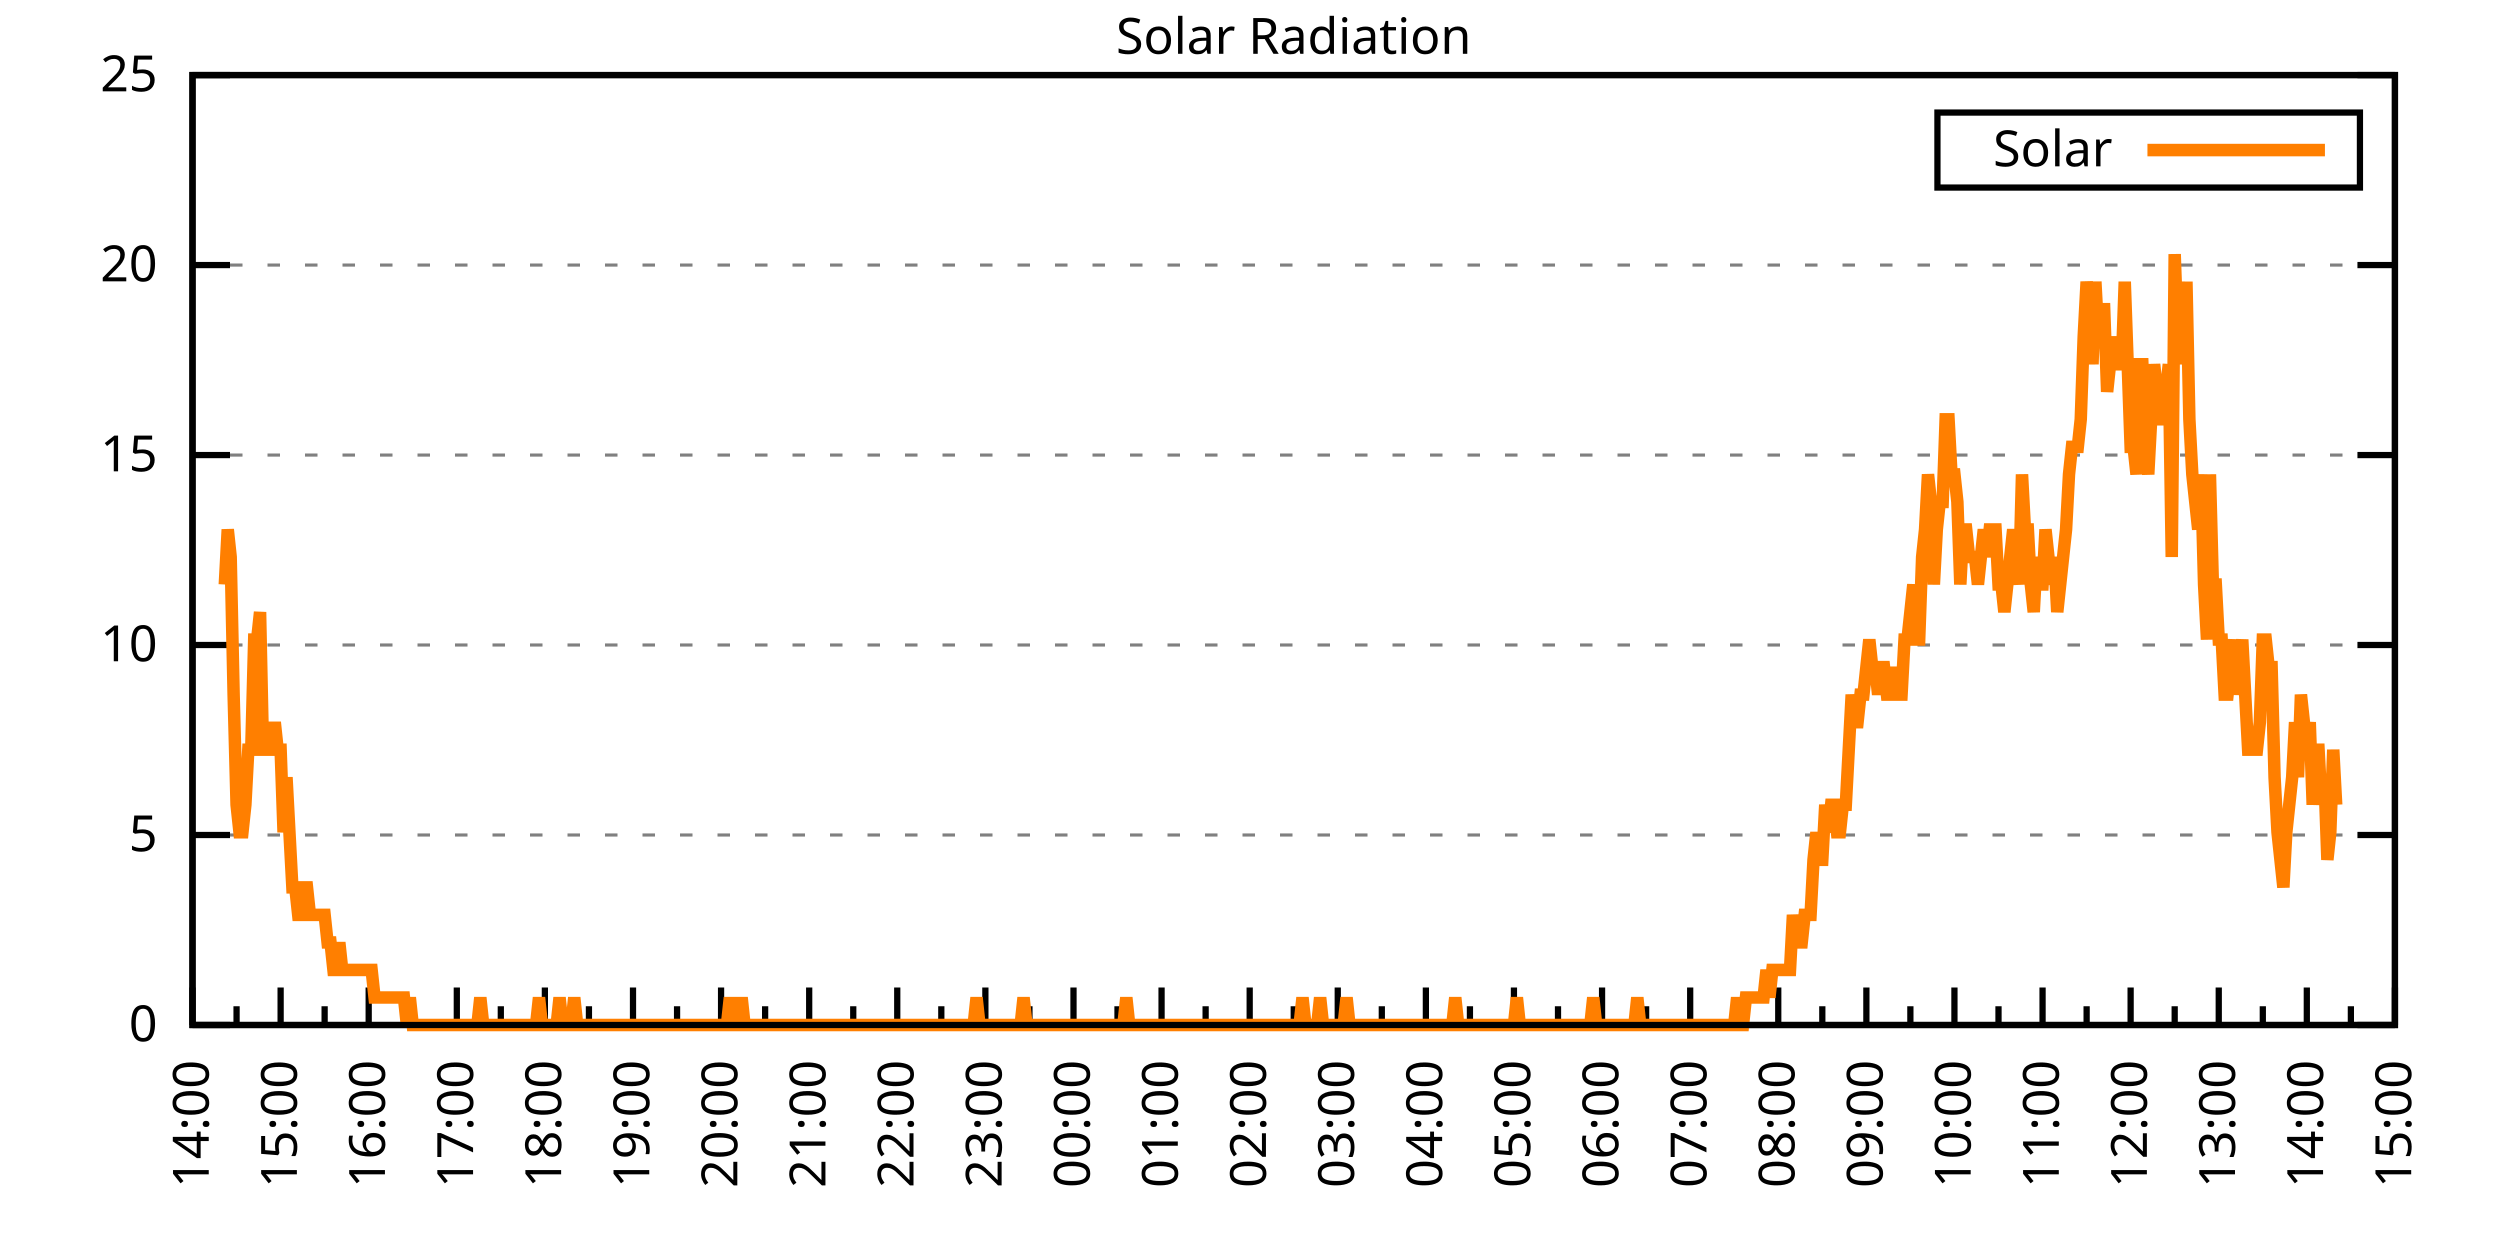
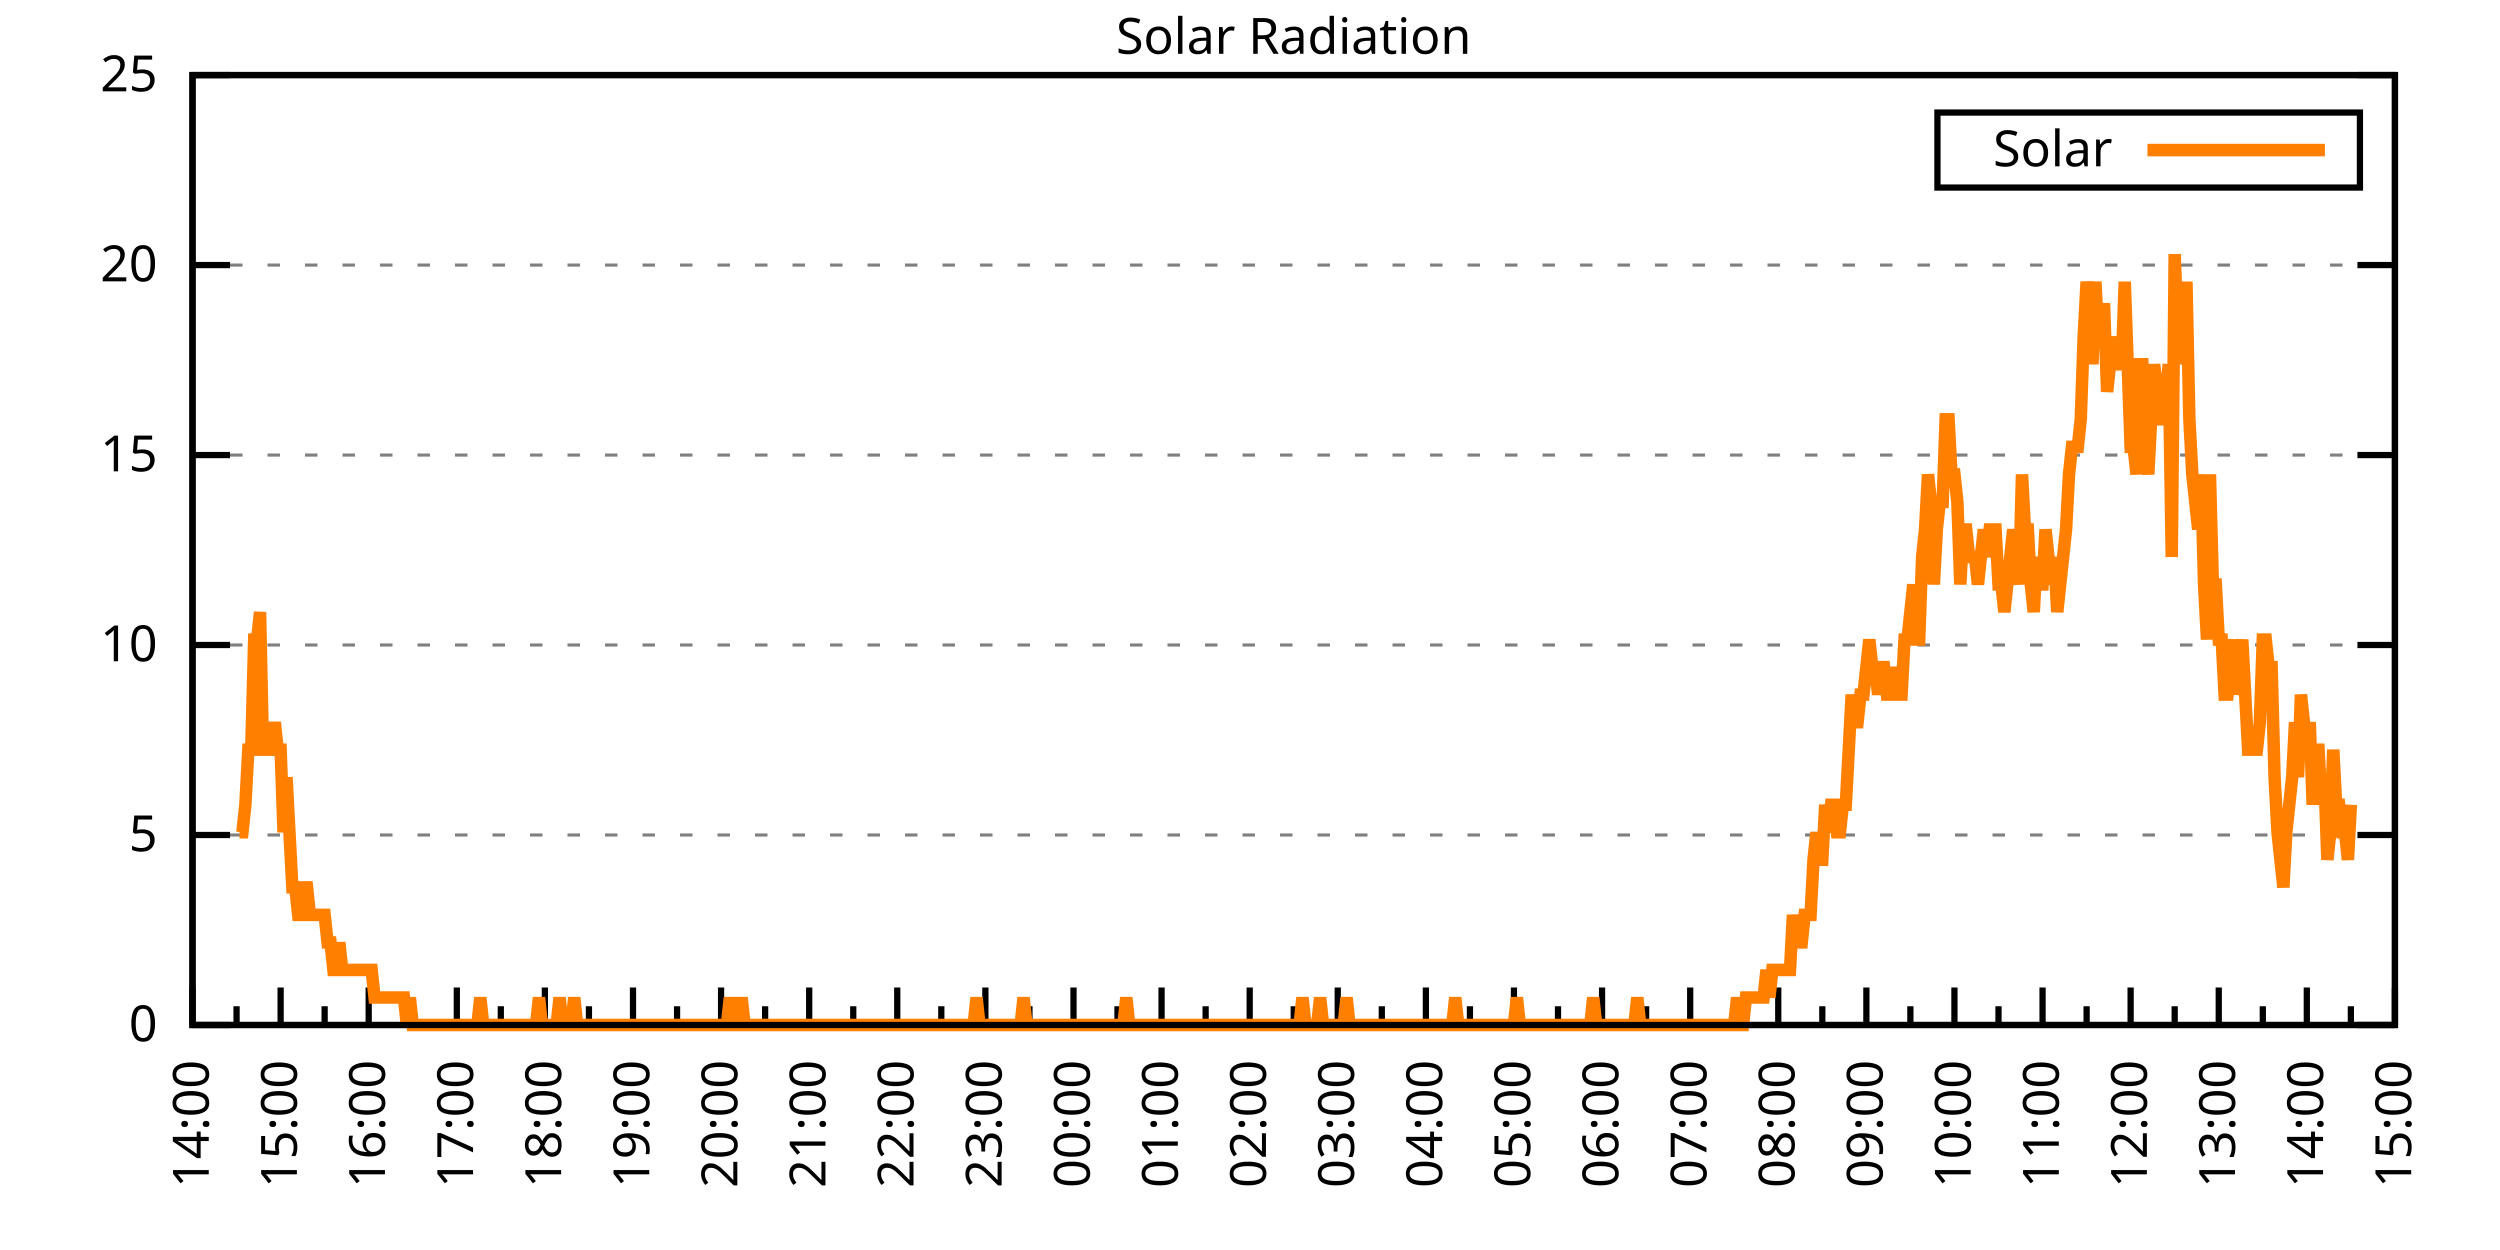
<svg xmlns="http://www.w3.org/2000/svg" xmlns:xlink="http://www.w3.org/1999/xlink" width="400" height="200" viewBox="0 0 400 200">
  <g id="gnuplot_canvas">
    <rect x="0" y="0" width="400" height="200" fill="none" />
    <defs>
      <circle id="gpDot" r="0.5" stroke-width="0.5" stroke="currentColor" />
      <path id="gpPt0" stroke-width="0.333" stroke="currentColor" d="M-1,0 h2 M0,-1 v2" />
      <path id="gpPt1" stroke-width="0.333" stroke="currentColor" d="M-1,-1 L1,1 M1,-1 L-1,1" />
      <path id="gpPt2" stroke-width="0.333" stroke="currentColor" d="M-1,0 L1,0 M0,-1 L0,1 M-1,-1 L1,1 M-1,1 L1,-1" />
      <rect id="gpPt3" stroke-width="0.333" stroke="currentColor" x="-1" y="-1" width="2" height="2" />
      <rect id="gpPt4" stroke-width="0.333" stroke="currentColor" fill="currentColor" x="-1" y="-1" width="2" height="2" />
      <circle id="gpPt5" stroke-width="0.333" stroke="currentColor" cx="0" cy="0" r="1" />
      <use xlink:href="#gpPt5" id="gpPt6" fill="currentColor" stroke="none" />
      <path id="gpPt7" stroke-width="0.333" stroke="currentColor" d="M0,-1.33 L-1.33,0.67 L1.33,0.67 z" />
      <use xlink:href="#gpPt7" id="gpPt8" fill="currentColor" stroke="none" />
      <use xlink:href="#gpPt7" id="gpPt9" stroke="currentColor" transform="rotate(180)" />
      <use xlink:href="#gpPt9" id="gpPt10" fill="currentColor" stroke="none" />
      <use xlink:href="#gpPt3" id="gpPt11" stroke="currentColor" transform="rotate(45)" />
      <use xlink:href="#gpPt11" id="gpPt12" fill="currentColor" stroke="none" />
      <path id="gpPt13" stroke-width="0.333" stroke="currentColor" d="M0,1.330 L1.265,0.411 L0.782,-1.067 L-0.782,-1.076 L-1.265,0.411 z" />
      <use xlink:href="#gpPt13" id="gpPt14" fill="currentColor" stroke="none" />
      <filter id="textbox" filterUnits="objectBoundingBox" x="0" y="0" height="1" width="1">
        <feFlood flood-color="white" flood-opacity="1" result="bgnd" />
        <feComposite in="SourceGraphic" in2="bgnd" operator="atop" />
      </filter>
      <filter id="greybox" filterUnits="objectBoundingBox" x="0" y="0" height="1" width="1">
        <feFlood flood-color="lightgrey" flood-opacity="1" result="grey" />
        <feComposite in="SourceGraphic" in2="grey" operator="atop" />
      </filter>
    </defs>
    <g fill="none" color="white" stroke="currentColor" stroke-width="1.00" stroke-linecap="butt" stroke-linejoin="miter">
</g>
    <g fill="none" color="black" stroke="currentColor" stroke-width="1.00" stroke-linecap="butt" stroke-linejoin="miter">
      <g stroke="none" shape-rendering="crispEdges">
        <polygon fill="rgb(255, 255, 255)" points="30.80,164.00 383.18,164.00 383.18,12.02 30.80,12.02 " />
      </g>
    </g>
    <g fill="none" color="black" stroke="currentColor" stroke-width="1.00" stroke-linecap="butt" stroke-linejoin="miter">
</g>
    <g fill="none" color="black" stroke="black" stroke-width="0.50" stroke-linecap="butt" stroke-linejoin="miter">
</g>
    <g fill="none" color="gray" stroke="currentColor" stroke-width="0.50" stroke-linecap="butt" stroke-linejoin="miter">
      <path stroke="gray" stroke-dasharray="2,4" class="gridline" d="M30.80,164.00 L383.19,164.00  " />
    </g>
    <g fill="none" color="gray" stroke="gray" stroke-width="1.00" stroke-linecap="butt" stroke-linejoin="miter">
</g>
    <g fill="none" color="black" stroke="currentColor" stroke-width="1.00" stroke-linecap="butt" stroke-linejoin="miter">
      <path stroke="black" d="M30.80,164.00 L36.80,164.00 M383.19,164.00 L377.19,164.00  " />
      <g transform="translate(25.20,166.60)" stroke="none" fill="black" font-family="Sans" font-size="8.00" text-anchor="end">
        <text>
          <tspan font-family="Sans"> 0</tspan>
        </text>
      </g>
    </g>
    <g fill="none" color="black" stroke="currentColor" stroke-width="1.00" stroke-linecap="butt" stroke-linejoin="miter">
</g>
    <g fill="none" color="black" stroke="black" stroke-width="0.50" stroke-linecap="butt" stroke-linejoin="miter">
</g>
    <g fill="none" color="gray" stroke="currentColor" stroke-width="0.50" stroke-linecap="butt" stroke-linejoin="miter">
      <path stroke="gray" stroke-dasharray="2,4" class="gridline" d="M30.80,133.60 L383.19,133.60  " />
    </g>
    <g fill="none" color="gray" stroke="gray" stroke-width="1.00" stroke-linecap="butt" stroke-linejoin="miter">
</g>
    <g fill="none" color="black" stroke="currentColor" stroke-width="1.00" stroke-linecap="butt" stroke-linejoin="miter">
      <path stroke="black" d="M30.80,133.60 L36.80,133.60 M383.19,133.60 L377.19,133.60  " />
      <g transform="translate(25.20,136.20)" stroke="none" fill="black" font-family="Sans" font-size="8.00" text-anchor="end">
        <text>
          <tspan font-family="Sans"> 5</tspan>
        </text>
      </g>
    </g>
    <g fill="none" color="black" stroke="currentColor" stroke-width="1.00" stroke-linecap="butt" stroke-linejoin="miter">
</g>
    <g fill="none" color="black" stroke="black" stroke-width="0.50" stroke-linecap="butt" stroke-linejoin="miter">
</g>
    <g fill="none" color="gray" stroke="currentColor" stroke-width="0.50" stroke-linecap="butt" stroke-linejoin="miter">
      <path stroke="gray" stroke-dasharray="2,4" class="gridline" d="M30.80,103.20 L383.19,103.20  " />
    </g>
    <g fill="none" color="gray" stroke="gray" stroke-width="1.00" stroke-linecap="butt" stroke-linejoin="miter">
</g>
    <g fill="none" color="black" stroke="currentColor" stroke-width="1.00" stroke-linecap="butt" stroke-linejoin="miter">
      <path stroke="black" d="M30.80,103.20 L36.80,103.20 M383.19,103.20 L377.19,103.20  " />
      <g transform="translate(25.20,105.80)" stroke="none" fill="black" font-family="Sans" font-size="8.00" text-anchor="end">
        <text>
          <tspan font-family="Sans"> 10</tspan>
        </text>
      </g>
    </g>
    <g fill="none" color="black" stroke="currentColor" stroke-width="1.00" stroke-linecap="butt" stroke-linejoin="miter">
</g>
    <g fill="none" color="black" stroke="black" stroke-width="0.50" stroke-linecap="butt" stroke-linejoin="miter">
</g>
    <g fill="none" color="gray" stroke="currentColor" stroke-width="0.50" stroke-linecap="butt" stroke-linejoin="miter">
      <path stroke="gray" stroke-dasharray="2,4" class="gridline" d="M30.80,72.81 L383.19,72.81  " />
    </g>
    <g fill="none" color="gray" stroke="gray" stroke-width="1.00" stroke-linecap="butt" stroke-linejoin="miter">
</g>
    <g fill="none" color="black" stroke="currentColor" stroke-width="1.00" stroke-linecap="butt" stroke-linejoin="miter">
      <path stroke="black" d="M30.80,72.81 L36.80,72.81 M383.19,72.81 L377.19,72.81  " />
      <g transform="translate(25.20,75.41)" stroke="none" fill="black" font-family="Sans" font-size="8.00" text-anchor="end">
        <text>
          <tspan font-family="Sans"> 15</tspan>
        </text>
      </g>
    </g>
    <g fill="none" color="black" stroke="currentColor" stroke-width="1.00" stroke-linecap="butt" stroke-linejoin="miter">
</g>
    <g fill="none" color="black" stroke="black" stroke-width="0.50" stroke-linecap="butt" stroke-linejoin="miter">
</g>
    <g fill="none" color="gray" stroke="currentColor" stroke-width="0.50" stroke-linecap="butt" stroke-linejoin="miter">
      <path stroke="gray" stroke-dasharray="2,4" class="gridline" d="M30.80,42.41 L383.19,42.41  " />
    </g>
    <g fill="none" color="gray" stroke="gray" stroke-width="1.00" stroke-linecap="butt" stroke-linejoin="miter">
</g>
    <g fill="none" color="black" stroke="currentColor" stroke-width="1.00" stroke-linecap="butt" stroke-linejoin="miter">
      <path stroke="black" d="M30.80,42.41 L36.80,42.41 M383.19,42.41 L377.19,42.41  " />
      <g transform="translate(25.20,45.01)" stroke="none" fill="black" font-family="Sans" font-size="8.00" text-anchor="end">
        <text>
          <tspan font-family="Sans"> 20</tspan>
        </text>
      </g>
    </g>
    <g fill="none" color="black" stroke="currentColor" stroke-width="1.00" stroke-linecap="butt" stroke-linejoin="miter">
</g>
    <g fill="none" color="black" stroke="black" stroke-width="0.50" stroke-linecap="butt" stroke-linejoin="miter">
</g>
    <g fill="none" color="gray" stroke="currentColor" stroke-width="0.50" stroke-linecap="butt" stroke-linejoin="miter">
      <path stroke="gray" stroke-dasharray="2,4" class="gridline" d="M30.80,12.01 L383.19,12.01  " />
    </g>
    <g fill="none" color="gray" stroke="gray" stroke-width="1.00" stroke-linecap="butt" stroke-linejoin="miter">
</g>
    <g fill="none" color="black" stroke="currentColor" stroke-width="1.00" stroke-linecap="butt" stroke-linejoin="miter">
      <path stroke="black" d="M30.80,12.01 L36.80,12.01 M383.19,12.01 L377.19,12.01  " />
      <g transform="translate(25.20,14.61)" stroke="none" fill="black" font-family="Sans" font-size="8.00" text-anchor="end">
        <text>
          <tspan font-family="Sans"> 25</tspan>
        </text>
      </g>
    </g>
    <g fill="none" color="black" stroke="currentColor" stroke-width="1.00" stroke-linecap="butt" stroke-linejoin="miter">
      <path stroke="black" d="M30.80,164.00 L30.80,158.00  " />
      <g transform="translate(33.40,169.60) rotate(270)" stroke="none" fill="black" font-family="Sans" font-size="8.00" text-anchor="end">
        <text>
          <tspan font-family="Sans">14:00</tspan>
        </text>
      </g>
    </g>
    <g fill="none" color="black" stroke="currentColor" stroke-width="1.00" stroke-linecap="butt" stroke-linejoin="miter">
      <path stroke="black" d="M37.85,164.00 L37.85,161.00 M44.90,164.00 L44.90,158.00  " />
      <g transform="translate(47.50,169.60) rotate(270)" stroke="none" fill="black" font-family="Sans" font-size="8.00" text-anchor="end">
        <text>
          <tspan font-family="Sans">15:00</tspan>
        </text>
      </g>
    </g>
    <g fill="none" color="black" stroke="currentColor" stroke-width="1.00" stroke-linecap="butt" stroke-linejoin="miter">
      <path stroke="black" d="M51.94,164.00 L51.94,161.00 M58.99,164.00 L58.99,158.00  " />
      <g transform="translate(61.59,169.60) rotate(270)" stroke="none" fill="black" font-family="Sans" font-size="8.00" text-anchor="end">
        <text>
          <tspan font-family="Sans">16:00</tspan>
        </text>
      </g>
    </g>
    <g fill="none" color="black" stroke="currentColor" stroke-width="1.00" stroke-linecap="butt" stroke-linejoin="miter">
      <path stroke="black" d="M66.04,164.00 L66.04,161.00 M73.09,164.00 L73.09,158.00  " />
      <g transform="translate(75.69,169.60) rotate(270)" stroke="none" fill="black" font-family="Sans" font-size="8.00" text-anchor="end">
        <text>
          <tspan font-family="Sans">17:00</tspan>
        </text>
      </g>
    </g>
    <g fill="none" color="black" stroke="currentColor" stroke-width="1.00" stroke-linecap="butt" stroke-linejoin="miter">
      <path stroke="black" d="M80.13,164.00 L80.13,161.00 M87.18,164.00 L87.18,158.00  " />
      <g transform="translate(89.78,169.60) rotate(270)" stroke="none" fill="black" font-family="Sans" font-size="8.00" text-anchor="end">
        <text>
          <tspan font-family="Sans">18:00</tspan>
        </text>
      </g>
    </g>
    <g fill="none" color="black" stroke="currentColor" stroke-width="1.00" stroke-linecap="butt" stroke-linejoin="miter">
      <path stroke="black" d="M94.23,164.00 L94.23,161.00 M101.28,164.00 L101.28,158.00  " />
      <g transform="translate(103.88,169.60) rotate(270)" stroke="none" fill="black" font-family="Sans" font-size="8.00" text-anchor="end">
        <text>
          <tspan font-family="Sans">19:00</tspan>
        </text>
      </g>
    </g>
    <g fill="none" color="black" stroke="currentColor" stroke-width="1.00" stroke-linecap="butt" stroke-linejoin="miter">
      <path stroke="black" d="M108.33,164.00 L108.33,161.00 M115.37,164.00 L115.37,158.00  " />
      <g transform="translate(117.97,169.60) rotate(270)" stroke="none" fill="black" font-family="Sans" font-size="8.00" text-anchor="end">
        <text>
          <tspan font-family="Sans">20:00</tspan>
        </text>
      </g>
    </g>
    <g fill="none" color="black" stroke="currentColor" stroke-width="1.00" stroke-linecap="butt" stroke-linejoin="miter">
      <path stroke="black" d="M122.42,164.00 L122.42,161.00 M129.47,164.00 L129.47,158.00  " />
      <g transform="translate(132.07,169.60) rotate(270)" stroke="none" fill="black" font-family="Sans" font-size="8.00" text-anchor="end">
        <text>
          <tspan font-family="Sans">21:00</tspan>
        </text>
      </g>
    </g>
    <g fill="none" color="black" stroke="currentColor" stroke-width="1.00" stroke-linecap="butt" stroke-linejoin="miter">
      <path stroke="black" d="M136.52,164.00 L136.52,161.00 M143.56,164.00 L143.56,158.00  " />
      <g transform="translate(146.16,169.60) rotate(270)" stroke="none" fill="black" font-family="Sans" font-size="8.00" text-anchor="end">
        <text>
          <tspan font-family="Sans">22:00</tspan>
        </text>
      </g>
    </g>
    <g fill="none" color="black" stroke="currentColor" stroke-width="1.00" stroke-linecap="butt" stroke-linejoin="miter">
      <path stroke="black" d="M150.61,164.00 L150.61,161.00 M157.66,164.00 L157.66,158.00  " />
      <g transform="translate(160.26,169.60) rotate(270)" stroke="none" fill="black" font-family="Sans" font-size="8.00" text-anchor="end">
        <text>
          <tspan font-family="Sans">23:00</tspan>
        </text>
      </g>
    </g>
    <g fill="none" color="black" stroke="currentColor" stroke-width="1.00" stroke-linecap="butt" stroke-linejoin="miter">
      <path stroke="black" d="M164.71,164.00 L164.71,161.00 M171.76,164.00 L171.76,158.00  " />
      <g transform="translate(174.36,169.60) rotate(270)" stroke="none" fill="black" font-family="Sans" font-size="8.00" text-anchor="end">
        <text>
          <tspan font-family="Sans">00:00</tspan>
        </text>
      </g>
    </g>
    <g fill="none" color="black" stroke="currentColor" stroke-width="1.00" stroke-linecap="butt" stroke-linejoin="miter">
      <path stroke="black" d="M178.80,164.00 L178.80,161.00 M185.85,164.00 L185.85,158.00  " />
      <g transform="translate(188.45,169.60) rotate(270)" stroke="none" fill="black" font-family="Sans" font-size="8.00" text-anchor="end">
        <text>
          <tspan font-family="Sans">01:00</tspan>
        </text>
      </g>
    </g>
    <g fill="none" color="black" stroke="currentColor" stroke-width="1.00" stroke-linecap="butt" stroke-linejoin="miter">
      <path stroke="black" d="M192.90,164.00 L192.90,161.00 M199.95,164.00 L199.95,158.00  " />
      <g transform="translate(202.55,169.60) rotate(270)" stroke="none" fill="black" font-family="Sans" font-size="8.00" text-anchor="end">
        <text>
          <tspan font-family="Sans">02:00</tspan>
        </text>
      </g>
    </g>
    <g fill="none" color="black" stroke="currentColor" stroke-width="1.00" stroke-linecap="butt" stroke-linejoin="miter">
      <path stroke="black" d="M207.00,164.00 L207.00,161.00 M214.04,164.00 L214.04,158.00  " />
      <g transform="translate(216.64,169.60) rotate(270)" stroke="none" fill="black" font-family="Sans" font-size="8.00" text-anchor="end">
        <text>
          <tspan font-family="Sans">03:00</tspan>
        </text>
      </g>
    </g>
    <g fill="none" color="black" stroke="currentColor" stroke-width="1.00" stroke-linecap="butt" stroke-linejoin="miter">
      <path stroke="black" d="M221.09,164.00 L221.09,161.00 M228.14,164.00 L228.14,158.00  " />
      <g transform="translate(230.74,169.60) rotate(270)" stroke="none" fill="black" font-family="Sans" font-size="8.00" text-anchor="end">
        <text>
          <tspan font-family="Sans">04:00</tspan>
        </text>
      </g>
    </g>
    <g fill="none" color="black" stroke="currentColor" stroke-width="1.00" stroke-linecap="butt" stroke-linejoin="miter">
      <path stroke="black" d="M235.19,164.00 L235.19,161.00 M242.23,164.00 L242.23,158.00  " />
      <g transform="translate(244.83,169.60) rotate(270)" stroke="none" fill="black" font-family="Sans" font-size="8.00" text-anchor="end">
        <text>
          <tspan font-family="Sans">05:00</tspan>
        </text>
      </g>
    </g>
    <g fill="none" color="black" stroke="currentColor" stroke-width="1.00" stroke-linecap="butt" stroke-linejoin="miter">
      <path stroke="black" d="M249.28,164.00 L249.28,161.00 M256.33,164.00 L256.33,158.00  " />
      <g transform="translate(258.93,169.60) rotate(270)" stroke="none" fill="black" font-family="Sans" font-size="8.00" text-anchor="end">
        <text>
          <tspan font-family="Sans">06:00</tspan>
        </text>
      </g>
    </g>
    <g fill="none" color="black" stroke="currentColor" stroke-width="1.00" stroke-linecap="butt" stroke-linejoin="miter">
      <path stroke="black" d="M263.38,164.00 L263.38,161.00 M270.43,164.00 L270.43,158.00  " />
      <g transform="translate(273.03,169.60) rotate(270)" stroke="none" fill="black" font-family="Sans" font-size="8.00" text-anchor="end">
        <text>
          <tspan font-family="Sans">07:00</tspan>
        </text>
      </g>
    </g>
    <g fill="none" color="black" stroke="currentColor" stroke-width="1.00" stroke-linecap="butt" stroke-linejoin="miter">
      <path stroke="black" d="M277.47,164.00 L277.47,161.00 M284.52,164.00 L284.52,158.00  " />
      <g transform="translate(287.12,169.60) rotate(270)" stroke="none" fill="black" font-family="Sans" font-size="8.00" text-anchor="end">
        <text>
          <tspan font-family="Sans">08:00</tspan>
        </text>
      </g>
    </g>
    <g fill="none" color="black" stroke="currentColor" stroke-width="1.00" stroke-linecap="butt" stroke-linejoin="miter">
      <path stroke="black" d="M291.57,164.00 L291.57,161.00 M298.62,164.00 L298.62,158.00  " />
      <g transform="translate(301.22,169.60) rotate(270)" stroke="none" fill="black" font-family="Sans" font-size="8.00" text-anchor="end">
        <text>
          <tspan font-family="Sans">09:00</tspan>
        </text>
      </g>
    </g>
    <g fill="none" color="black" stroke="currentColor" stroke-width="1.00" stroke-linecap="butt" stroke-linejoin="miter">
      <path stroke="black" d="M305.66,164.00 L305.66,161.00 M312.71,164.00 L312.71,158.00  " />
      <g transform="translate(315.31,169.60) rotate(270)" stroke="none" fill="black" font-family="Sans" font-size="8.00" text-anchor="end">
        <text>
          <tspan font-family="Sans">10:00</tspan>
        </text>
      </g>
    </g>
    <g fill="none" color="black" stroke="currentColor" stroke-width="1.00" stroke-linecap="butt" stroke-linejoin="miter">
      <path stroke="black" d="M319.76,164.00 L319.76,161.00 M326.81,164.00 L326.81,158.00  " />
      <g transform="translate(329.41,169.60) rotate(270)" stroke="none" fill="black" font-family="Sans" font-size="8.00" text-anchor="end">
        <text>
          <tspan font-family="Sans">11:00</tspan>
        </text>
      </g>
    </g>
    <g fill="none" color="black" stroke="currentColor" stroke-width="1.00" stroke-linecap="butt" stroke-linejoin="miter">
      <path stroke="black" d="M333.86,164.00 L333.86,161.00 M340.90,164.00 L340.90,158.00  " />
      <g transform="translate(343.50,169.60) rotate(270)" stroke="none" fill="black" font-family="Sans" font-size="8.00" text-anchor="end">
        <text>
          <tspan font-family="Sans">12:00</tspan>
        </text>
      </g>
    </g>
    <g fill="none" color="black" stroke="currentColor" stroke-width="1.00" stroke-linecap="butt" stroke-linejoin="miter">
      <path stroke="black" d="M347.95,164.00 L347.95,161.00 M355.00,164.00 L355.00,158.00  " />
      <g transform="translate(357.60,169.60) rotate(270)" stroke="none" fill="black" font-family="Sans" font-size="8.00" text-anchor="end">
        <text>
          <tspan font-family="Sans">13:00</tspan>
        </text>
      </g>
    </g>
    <g fill="none" color="black" stroke="currentColor" stroke-width="1.00" stroke-linecap="butt" stroke-linejoin="miter">
      <path stroke="black" d="M362.05,164.00 L362.05,161.00 M369.09,164.00 L369.09,158.00  " />
      <g transform="translate(371.69,169.60) rotate(270)" stroke="none" fill="black" font-family="Sans" font-size="8.00" text-anchor="end">
        <text>
          <tspan font-family="Sans">14:00</tspan>
        </text>
      </g>
    </g>
    <g fill="none" color="black" stroke="currentColor" stroke-width="1.00" stroke-linecap="butt" stroke-linejoin="miter">
      <path stroke="black" d="M376.14,164.00 L376.14,161.00 M383.19,164.00 L383.19,158.00  " />
      <g transform="translate(385.79,169.60) rotate(270)" stroke="none" fill="black" font-family="Sans" font-size="8.00" text-anchor="end">
        <text>
          <tspan font-family="Sans">15:00</tspan>
        </text>
      </g>
    </g>
    <g fill="none" color="black" stroke="currentColor" stroke-width="1.00" stroke-linecap="butt" stroke-linejoin="miter">
</g>
    <g fill="none" color="black" stroke="currentColor" stroke-width="1.00" stroke-linecap="butt" stroke-linejoin="miter">
      <path stroke="black" d="M30.80,12.01 L30.80,164.00 L383.19,164.00 L383.19,12.01 L30.80,12.01 Z  " />
    </g>
    <g fill="none" color="black" stroke="currentColor" stroke-width="1.00" stroke-linecap="butt" stroke-linejoin="miter">
      <g transform="translate(6.80,88.01) rotate(270)" stroke="none" fill="black" font-family="Sans" font-size="8.00" text-anchor="middle">
        <text />
      </g>
    </g>
    <g fill="none" color="black" stroke="currentColor" stroke-width="1.00" stroke-linecap="butt" stroke-linejoin="miter">
</g>
    <g fill="none" color="black" stroke="currentColor" stroke-width="1.00" stroke-linecap="butt" stroke-linejoin="miter">
      <path stroke="black" d="M309.99,30.01 L309.99,18.01 L377.59,18.01 L377.59,30.01 L309.99,30.01 Z  " />
    </g>
    <g id="Solar_Radiation_plot_1">
      <g fill="none" color="white" stroke="black" stroke-width="2.00" stroke-linecap="butt" stroke-linejoin="miter">
</g>
      <g fill="none" color="black" stroke="currentColor" stroke-width="2.00" stroke-linecap="butt" stroke-linejoin="miter">
        <g transform="translate(337.99,26.61)" stroke="none" fill="black" font-family="Sans" font-size="8.00" text-anchor="end">
          <text>
            <tspan font-family="Sans">Solar</tspan>
          </text>
        </g>
      </g>
      <g fill="none" color="black" stroke="currentColor" stroke-width="2.00" stroke-linecap="butt" stroke-linejoin="miter">
-         <path stroke="rgb(255, 127,   0)" d="M343.59,24.01 L371.99,24.01 M35.97,93.52 L36.44,84.71 L36.91,89.12 L37.38,111.14 L37.85,128.76 L38.32,133.17   L38.79,133.17 L39.26,128.76 L39.73,119.95 L40.20,119.95 L40.67,102.33 L41.14,102.33 L41.61,97.93 L42.08,119.95   L42.55,119.95 L43.02,119.95 L43.49,119.95 L43.96,115.55 L44.43,119.95 L44.90,119.95 L45.37,133.17 L45.84,124.36   L46.31,133.17 L46.78,141.98 L47.24,141.98 L47.71,146.38 L48.18,146.38 L48.65,141.98 L49.12,141.98 L49.59,146.38   L50.06,146.38 L50.53,146.38 L51.00,146.38 L51.47,146.38 L51.94,146.38 L52.41,150.79 L52.88,150.79 L53.35,155.19   L53.82,155.19 L54.29,150.79 L54.76,155.19 L55.23,155.19 L55.70,155.19 L56.17,155.19 L56.64,155.19 L57.11,155.19   L57.58,155.19 L58.05,155.19 L58.52,155.19 L58.99,155.19 L59.46,155.19 L59.93,159.60 L60.40,159.60 L60.87,159.60   L61.34,159.60 L61.81,159.60 L62.28,159.60 L62.75,159.60 L63.22,159.60 L63.69,159.60 L64.16,159.60 L64.63,159.60   L65.10,164.00 L65.57,159.60 L66.04,164.00 L66.51,164.00 L66.98,164.00 L67.45,164.00 L67.92,164.00 L68.39,164.00   L68.86,164.00 L69.33,164.00 L69.80,164.00 L70.27,164.00 L70.74,164.00 L71.21,164.00 L71.68,164.00 L72.15,164.00   L72.62,164.00 L73.09,164.00 L73.56,164.00 L74.03,164.00 L74.50,164.00 L74.97,164.00 L75.44,164.00 L75.91,164.00   L76.38,164.00 L76.85,159.60 L77.32,164.00 L77.79,164.00 L78.26,164.00 L78.73,164.00 L79.19,164.00 L79.66,164.00   L80.13,164.00 L80.60,164.00 L81.07,164.00 L81.54,164.00 L82.01,164.00 L82.48,164.00 L82.95,164.00 L83.42,164.00   L83.89,164.00 L84.36,164.00 L84.83,164.00 L85.30,164.00 L85.77,164.00 L86.24,159.60 L86.71,164.00 L87.18,164.00   L87.65,164.00 L88.12,164.00 L88.59,164.00 L89.06,164.00 L89.53,159.60 L90.00,164.00 L90.47,164.00 L90.94,164.00   L91.41,164.00 L91.88,159.60 L92.35,164.00 L92.82,164.00 L93.29,164.00 L93.76,164.00 L94.23,164.00 L94.70,164.00   L95.17,164.00 L95.64,164.00 L96.11,164.00 L96.58,164.00 L97.05,164.00 L97.52,164.00 L97.99,164.00 L98.46,164.00   L98.93,164.00 L99.40,164.00 L99.87,164.00 L100.34,164.00 L100.81,164.00 L101.28,164.00 L101.75,164.00 L102.22,164.00   L102.69,164.00 L103.16,164.00 L103.63,164.00 L104.10,164.00 L104.57,164.00 L105.04,164.00 L105.51,164.00 L105.98,164.00   L106.45,164.00 L106.92,164.00 L107.39,164.00 L107.86,164.00 L108.33,164.00 L108.80,164.00 L109.27,164.00 L109.74,164.00   L110.21,164.00 L110.68,164.00 L111.14,164.00 L111.61,164.00 L112.08,164.00 L112.55,164.00 L113.02,164.00 L113.49,164.00   L113.96,164.00 L114.43,164.00 L114.90,164.00 L115.37,164.00 L115.84,164.00 L116.31,164.00 L116.78,159.60 L117.25,164.00   L117.72,164.00 L118.19,164.00 L118.66,159.60 L119.13,164.00 L119.60,164.00 L120.07,164.00 L120.54,164.00 L121.01,164.00   L121.48,164.00 L121.95,164.00 L122.42,164.00 L122.89,164.00 L123.36,164.00 L123.83,164.00 L124.30,164.00 L124.77,164.00   L125.24,164.00 L125.71,164.00 L126.18,164.00 L126.65,164.00 L127.12,164.00 L127.59,164.00 L128.06,164.00 L128.53,164.00   L129.00,164.00 L129.47,164.00 L129.94,164.00 L130.41,164.00 L130.88,164.00 L131.35,164.00 L131.82,164.00 L132.29,164.00   L132.76,164.00 L133.23,164.00 L133.70,164.00 L134.17,164.00 L134.64,164.00 L135.11,164.00 L135.58,164.00 L136.05,164.00   L136.52,164.00 L136.99,164.00 L137.46,164.00 L137.93,164.00 L138.40,164.00 L138.87,164.00 L139.34,164.00 L139.81,164.00   L140.28,164.00 L140.75,164.00 L141.22,164.00 L141.69,164.00 L142.16,164.00 L142.63,164.00 L143.09,164.00 L143.56,164.00   L144.03,164.00 L144.50,164.00 L144.97,164.00 L145.44,164.00 L145.91,164.00 L146.38,164.00 L146.85,164.00 L147.32,164.00   L147.79,164.00 L148.26,164.00 L148.73,164.00 L149.20,164.00 L149.67,164.00 L150.14,164.00 L150.61,164.00 L151.08,164.00   L151.55,164.00 L152.02,164.00 L152.49,164.00 L152.96,164.00 L153.43,164.00 L153.90,164.00 L154.37,164.00 L154.84,164.00   L155.31,164.00 L155.78,164.00 L156.25,159.60 L156.72,164.00 L157.19,164.00 L157.66,164.00 L158.13,164.00 L158.60,164.00   L159.07,164.00 L159.54,164.00 L160.01,164.00 L160.48,164.00 L160.95,164.00 L161.42,164.00 L161.89,164.00 L162.36,164.00   L162.83,164.00 L163.30,164.00 L163.77,159.60 L164.24,164.00 L164.71,164.00 L165.18,164.00 L165.65,164.00 L166.12,164.00   L166.59,164.00 L167.06,164.00 L167.53,164.00 L168.00,164.00 L168.47,164.00 L168.94,164.00 L169.41,164.00 L169.88,164.00   L170.35,164.00 L170.82,164.00 L171.29,164.00 L171.76,164.00 L172.23,164.00 L172.70,164.00 L173.17,164.00 L173.64,164.00   L174.11,164.00 L174.58,164.00 L175.04,164.00 L175.51,164.00 L175.98,164.00 L176.45,164.00 L176.92,164.00 L177.39,164.00   L177.86,164.00 L178.33,164.00 L178.80,164.00 L179.27,164.00 L179.74,164.00 L180.21,159.60 L180.68,164.00 L181.15,164.00   L181.62,164.00 L182.09,164.00 L182.56,164.00 L183.03,164.00 L183.50,164.00 L183.97,164.00 L184.44,164.00 L184.91,164.00   L185.38,164.00 L185.85,164.00 L186.32,164.00 L186.79,164.00 L187.26,164.00 L187.73,164.00 L188.20,164.00 L188.67,164.00   L189.14,164.00 L189.61,164.00 L190.08,164.00 L190.55,164.00 L191.02,164.00 L191.49,164.00 L191.96,164.00 L192.43,164.00   L192.90,164.00 L193.37,164.00 L193.84,164.00 L194.31,164.00 L194.78,164.00 L195.25,164.00 L195.72,164.00 L196.19,164.00   L196.66,164.00 L197.13,164.00 L197.60,164.00 L198.07,164.00 L198.54,164.00 L199.01,164.00 L199.48,164.00 L199.95,164.00   L200.42,164.00 L200.89,164.00 L201.36,164.00 L201.83,164.00 L202.30,164.00 L202.77,164.00 L203.24,164.00 L203.71,164.00   L204.18,164.00 L204.65,164.00 L205.12,164.00 L205.59,164.00 L206.06,164.00 L206.53,164.00 L207.00,164.00 L207.46,164.00   L207.93,164.00 L208.40,159.60 L208.87,164.00 L209.34,164.00 L209.81,164.00 L210.28,164.00 L210.75,164.00 L211.22,159.60   L211.69,164.00 L212.16,164.00 L212.63,164.00 L213.10,164.00 L213.57,164.00 L214.04,164.00 L214.51,164.00 L214.98,164.00   L215.45,159.60 L215.92,164.00 L216.39,164.00 L216.86,164.00 L217.33,164.00 L217.80,164.00 L218.27,164.00 L218.74,164.00   L219.21,164.00 L219.68,164.00 L220.15,164.00 L220.62,164.00 L221.09,164.00 L221.56,164.00 L222.03,164.00 L222.50,164.00   L222.97,164.00 L223.44,164.00 L223.91,164.00 L224.38,164.00 L224.85,164.00 L225.32,164.00 L225.79,164.00 L226.26,164.00   L226.73,164.00 L227.20,164.00 L227.67,164.00 L228.14,164.00 L228.61,164.00 L229.08,164.00 L229.55,164.00 L230.02,164.00   L230.49,164.00 L230.96,164.00 L231.43,164.00 L231.90,164.00 L232.37,164.00 L232.84,159.60 L233.31,164.00 L233.78,164.00   L234.25,164.00 L234.72,164.00 L235.19,164.00 L235.66,164.00 L236.13,164.00 L236.60,164.00 L237.07,164.00 L237.54,164.00   L238.01,164.00 L238.48,164.00 L238.95,164.00 L239.41,164.00 L239.88,164.00 L240.35,164.00 L240.82,164.00 L241.29,164.00   L241.76,164.00 L242.23,164.00 L242.70,159.60 L243.17,164.00 L243.64,164.00 L244.11,164.00 L244.58,164.00 L245.05,164.00   L245.52,164.00 L245.99,164.00 L246.46,164.00 L246.93,164.00 L247.40,164.00 L247.87,164.00 L248.34,164.00 L248.81,164.00   L249.28,164.00 L249.75,164.00 L250.22,164.00 L250.69,164.00 L251.16,164.00 L251.63,164.00 L252.10,164.00 L252.57,164.00   L253.04,164.00 L253.51,164.00 L253.98,164.00 L254.45,164.00 L254.92,159.60 L255.39,164.00 L255.86,164.00 L256.33,164.00   L256.80,164.00 L257.27,164.00 L257.74,164.00 L258.21,164.00 L258.68,164.00 L259.15,164.00 L259.62,164.00 L260.09,164.00   L260.56,164.00 L261.03,164.00 L261.50,164.00 L261.97,159.60 L262.44,164.00 L262.91,164.00 L263.38,164.00 L263.85,164.00   L264.32,164.00 L264.79,164.00 L265.26,164.00 L265.73,164.00 L266.20,164.00 L266.67,164.00 L267.14,164.00 L267.61,164.00   L268.08,164.00 L268.55,164.00 L269.02,164.00 L269.49,164.00 L269.96,164.00 L270.43,164.00 L270.90,164.00 L271.36,164.00   L271.83,164.00 L272.30,164.00 L272.77,164.00 L273.24,164.00 L273.71,164.00 L274.18,164.00 L274.65,164.00 L275.12,164.00   L275.59,164.00 L276.06,164.00 L276.53,164.00 L277.00,164.00 L277.47,164.00 L277.94,159.60 L278.41,164.00 L278.88,164.00   L279.35,159.60 L279.82,159.60 L280.29,159.60 L280.76,159.60 L281.23,159.60 L281.70,159.60 L282.17,159.60 L282.64,155.19   L283.11,159.60 L283.58,155.19 L284.05,155.19 L284.52,155.19 L284.99,155.19 L285.46,155.19 L285.93,155.19 L286.40,155.19   L286.87,146.38 L287.34,150.79 L287.81,150.79 L288.28,150.79 L288.75,146.38 L289.22,146.38 L289.69,146.38 L290.16,137.57   L290.63,133.17 L291.10,137.57 L291.57,137.57 L292.04,128.76 L292.51,133.17 L292.98,128.76 L293.45,128.76 L293.92,133.17   L294.39,133.17 L294.86,128.76 L295.33,128.76 L295.80,119.95 L296.27,111.14 L296.74,115.55 L297.21,115.55 L297.68,111.14   L298.15,111.14 L298.62,106.74 L299.09,102.33 L299.56,106.74 L300.03,106.74 L300.50,111.14 L300.97,106.74 L301.44,106.74   L301.91,111.14 L302.38,111.14 L302.85,106.74 L303.31,111.14 L303.78,111.14 L304.25,111.14 L304.72,102.33 L305.19,102.33   L305.66,97.93 L306.13,93.52 L306.60,102.33 L307.07,102.33 L307.54,89.12 L308.01,84.71 L308.48,75.90 L308.95,80.31   L309.42,93.52 L309.89,84.71 L310.36,80.31 L310.83,80.31 L311.30,67.09 L311.77,67.09 L312.24,75.90 L312.71,75.90   L313.18,80.31 L313.65,93.52 L314.12,84.71 L314.59,84.71 L315.06,89.12 L315.53,89.12 L316.00,89.12 L316.47,93.52   L316.94,89.12 L317.41,84.71 L317.88,89.12 L318.35,84.71 L318.82,84.71 L319.29,84.71 L319.76,93.52 L320.23,93.52   L320.70,97.93 L321.17,93.52 L321.64,89.12 L322.11,84.71 L322.58,89.12 L323.05,93.52 L323.52,75.90 L323.99,84.71   L324.46,84.71 L324.93,93.52 L325.40,97.93 L325.87,89.12 L326.34,93.52 L326.81,93.52 L327.28,84.71 L327.75,89.12   L328.22,93.52 L328.69,89.12 L329.16,97.93 L329.63,93.52 L330.10,89.12 L330.57,84.71 L331.04,75.90 L331.51,71.50   L331.98,71.50 L332.45,71.50 L332.92,67.09 L333.39,53.88 L333.86,45.07 L334.33,49.47 L334.80,58.28 L335.26,45.07   L335.73,53.88 L336.20,49.47 L336.67,49.47 L337.14,62.69 L337.61,58.28 L338.08,53.88 L338.55,58.28 L339.02,58.28   L339.49,58.28 L339.96,45.07 L340.43,58.28 L340.90,71.50 L341.37,71.50 L341.84,75.90 L342.31,58.28 L342.78,58.28   L343.25,71.50 L343.72,75.90 L344.19,67.09 L344.66,58.28 L345.13,62.69 L345.60,67.09 L346.07,67.09 L346.54,62.69   L347.01,58.28 L347.48,89.12 L347.95,40.66 L348.42,53.88 L348.89,49.47 L349.36,58.28 L349.83,45.07 L350.30,67.09   L350.77,75.90 L351.24,80.31 L351.71,84.71 L352.18,75.90 L352.65,93.52 L353.12,102.33 L353.59,75.90 L354.06,93.52   L354.53,93.52 L355.00,102.33 L355.47,102.33 L355.94,111.14 L356.41,111.14 L356.88,106.74 L357.35,102.33 L357.82,111.14   L358.29,106.74 L358.76,102.33 L359.23,111.14 L359.70,119.95 L360.17,119.95 L360.64,119.95 L361.11,119.95 L361.58,115.55   L362.05,102.33 L362.52,102.33 L362.99,106.74 L363.46,106.74 L363.93,124.36 L364.40,133.17 L364.87,137.57 L365.34,141.98   L365.81,133.17 L366.28,128.76 L366.75,124.36 L367.21,115.55 L367.68,124.36 L368.15,111.14 L368.62,115.55 L369.09,119.95   L369.56,115.55 L370.03,128.76 L370.50,119.95 L370.97,119.95 L371.44,128.76 L371.91,124.36 L372.38,137.57 L372.85,133.17   L373.32,119.95 L373.79,128.76  " />
+         <path stroke="rgb(255, 127,   0)" d="M343.59,24.01 L371.99,24.01 M38.32,133.17 L38.79,133.17 L39.26,128.76 L39.73,119.95 L40.20,119.95 L40.67,102.33   L41.14,102.33 L41.61,97.93 L42.08,119.95 L42.55,119.95 L43.02,119.95 L43.49,119.95 L43.96,115.55 L44.43,119.95   L44.90,119.95 L45.37,133.17 L45.84,124.36 L46.31,133.17 L46.78,141.98 L47.24,141.98 L47.71,146.38 L48.18,146.38   L48.65,141.98 L49.12,141.98 L49.59,146.38 L50.06,146.38 L50.53,146.38 L51.00,146.38 L51.47,146.38 L51.94,146.38   L52.41,150.79 L52.88,150.79 L53.35,155.19 L53.82,155.19 L54.29,150.79 L54.76,155.19 L55.23,155.19 L55.70,155.19   L56.17,155.19 L56.64,155.19 L57.11,155.19 L57.58,155.19 L58.05,155.19 L58.52,155.19 L58.99,155.19 L59.46,155.19   L59.93,159.60 L60.40,159.60 L60.87,159.60 L61.34,159.60 L61.81,159.60 L62.28,159.60 L62.75,159.60 L63.22,159.60   L63.69,159.60 L64.16,159.60 L64.63,159.60 L65.10,164.00 L65.57,159.60 L66.04,164.00 L66.51,164.00 L66.98,164.00   L67.45,164.00 L67.92,164.00 L68.39,164.00 L68.86,164.00 L69.33,164.00 L69.80,164.00 L70.27,164.00 L70.74,164.00   L71.21,164.00 L71.68,164.00 L72.15,164.00 L72.62,164.00 L73.09,164.00 L73.56,164.00 L74.03,164.00 L74.50,164.00   L74.97,164.00 L75.44,164.00 L75.91,164.00 L76.38,164.00 L76.85,159.60 L77.32,164.00 L77.79,164.00 L78.26,164.00   L78.73,164.00 L79.19,164.00 L79.66,164.00 L80.13,164.00 L80.60,164.00 L81.07,164.00 L81.54,164.00 L82.01,164.00   L82.48,164.00 L82.95,164.00 L83.42,164.00 L83.89,164.00 L84.36,164.00 L84.83,164.00 L85.30,164.00 L85.77,164.00   L86.24,159.60 L86.71,164.00 L87.18,164.00 L87.65,164.00 L88.12,164.00 L88.59,164.00 L89.06,164.00 L89.53,159.60   L90.00,164.00 L90.47,164.00 L90.94,164.00 L91.41,164.00 L91.88,159.60 L92.35,164.00 L92.82,164.00 L93.29,164.00   L93.76,164.00 L94.23,164.00 L94.70,164.00 L95.17,164.00 L95.64,164.00 L96.11,164.00 L96.58,164.00 L97.05,164.00   L97.52,164.00 L97.99,164.00 L98.46,164.00 L98.93,164.00 L99.40,164.00 L99.87,164.00 L100.34,164.00 L100.81,164.00   L101.28,164.00 L101.75,164.00 L102.22,164.00 L102.69,164.00 L103.16,164.00 L103.63,164.00 L104.10,164.00 L104.57,164.00   L105.04,164.00 L105.51,164.00 L105.98,164.00 L106.45,164.00 L106.92,164.00 L107.39,164.00 L107.86,164.00 L108.33,164.00   L108.80,164.00 L109.27,164.00 L109.74,164.00 L110.21,164.00 L110.68,164.00 L111.14,164.00 L111.61,164.00 L112.08,164.00   L112.55,164.00 L113.02,164.00 L113.49,164.00 L113.96,164.00 L114.43,164.00 L114.90,164.00 L115.37,164.00 L115.84,164.00   L116.31,164.00 L116.78,159.60 L117.25,164.00 L117.72,164.00 L118.19,164.00 L118.66,159.60 L119.13,164.00 L119.60,164.00   L120.07,164.00 L120.54,164.00 L121.01,164.00 L121.48,164.00 L121.95,164.00 L122.42,164.00 L122.89,164.00 L123.36,164.00   L123.83,164.00 L124.30,164.00 L124.77,164.00 L125.24,164.00 L125.71,164.00 L126.18,164.00 L126.65,164.00 L127.12,164.00   L127.59,164.00 L128.06,164.00 L128.53,164.00 L129.00,164.00 L129.47,164.00 L129.94,164.00 L130.41,164.00 L130.88,164.00   L131.35,164.00 L131.82,164.00 L132.29,164.00 L132.76,164.00 L133.23,164.00 L133.70,164.00 L134.17,164.00 L134.64,164.00   L135.11,164.00 L135.58,164.00 L136.05,164.00 L136.52,164.00 L136.99,164.00 L137.46,164.00 L137.93,164.00 L138.40,164.00   L138.87,164.00 L139.34,164.00 L139.81,164.00 L140.28,164.00 L140.75,164.00 L141.22,164.00 L141.69,164.00 L142.16,164.00   L142.63,164.00 L143.09,164.00 L143.56,164.00 L144.03,164.00 L144.50,164.00 L144.97,164.00 L145.44,164.00 L145.91,164.00   L146.38,164.00 L146.85,164.00 L147.32,164.00 L147.79,164.00 L148.26,164.00 L148.73,164.00 L149.20,164.00 L149.67,164.00   L150.14,164.00 L150.61,164.00 L151.08,164.00 L151.55,164.00 L152.02,164.00 L152.49,164.00 L152.96,164.00 L153.43,164.00   L153.90,164.00 L154.37,164.00 L154.84,164.00 L155.31,164.00 L155.78,164.00 L156.25,159.60 L156.72,164.00 L157.19,164.00   L157.66,164.00 L158.13,164.00 L158.60,164.00 L159.07,164.00 L159.54,164.00 L160.01,164.00 L160.48,164.00 L160.95,164.00   L161.42,164.00 L161.89,164.00 L162.36,164.00 L162.83,164.00 L163.30,164.00 L163.77,159.60 L164.24,164.00 L164.71,164.00   L165.18,164.00 L165.65,164.00 L166.12,164.00 L166.59,164.00 L167.06,164.00 L167.53,164.00 L168.00,164.00 L168.47,164.00   L168.94,164.00 L169.41,164.00 L169.88,164.00 L170.35,164.00 L170.82,164.00 L171.29,164.00 L171.76,164.00 L172.23,164.00   L172.70,164.00 L173.17,164.00 L173.64,164.00 L174.11,164.00 L174.58,164.00 L175.04,164.00 L175.51,164.00 L175.98,164.00   L176.45,164.00 L176.92,164.00 L177.39,164.00 L177.86,164.00 L178.33,164.00 L178.80,164.00 L179.27,164.00 L179.74,164.00   L180.21,159.60 L180.68,164.00 L181.15,164.00 L181.62,164.00 L182.09,164.00 L182.56,164.00 L183.03,164.00 L183.50,164.00   L183.97,164.00 L184.44,164.00 L184.91,164.00 L185.38,164.00 L185.85,164.00 L186.32,164.00 L186.79,164.00 L187.26,164.00   L187.73,164.00 L188.20,164.00 L188.67,164.00 L189.14,164.00 L189.61,164.00 L190.08,164.00 L190.55,164.00 L191.02,164.00   L191.49,164.00 L191.96,164.00 L192.43,164.00 L192.90,164.00 L193.37,164.00 L193.84,164.00 L194.31,164.00 L194.78,164.00   L195.25,164.00 L195.72,164.00 L196.19,164.00 L196.66,164.00 L197.13,164.00 L197.60,164.00 L198.07,164.00 L198.54,164.00   L199.01,164.00 L199.48,164.00 L199.95,164.00 L200.42,164.00 L200.89,164.00 L201.36,164.00 L201.83,164.00 L202.30,164.00   L202.77,164.00 L203.24,164.00 L203.71,164.00 L204.18,164.00 L204.65,164.00 L205.12,164.00 L205.59,164.00 L206.06,164.00   L206.53,164.00 L207.00,164.00 L207.46,164.00 L207.93,164.00 L208.40,159.60 L208.87,164.00 L209.34,164.00 L209.81,164.00   L210.28,164.00 L210.75,164.00 L211.22,159.60 L211.69,164.00 L212.16,164.00 L212.63,164.00 L213.10,164.00 L213.57,164.00   L214.04,164.00 L214.51,164.00 L214.98,164.00 L215.45,159.60 L215.92,164.00 L216.39,164.00 L216.86,164.00 L217.33,164.00   L217.80,164.00 L218.27,164.00 L218.74,164.00 L219.21,164.00 L219.68,164.00 L220.15,164.00 L220.62,164.00 L221.09,164.00   L221.56,164.00 L222.03,164.00 L222.50,164.00 L222.97,164.00 L223.44,164.00 L223.91,164.00 L224.38,164.00 L224.85,164.00   L225.32,164.00 L225.79,164.00 L226.26,164.00 L226.73,164.00 L227.20,164.00 L227.67,164.00 L228.14,164.00 L228.61,164.00   L229.08,164.00 L229.55,164.00 L230.02,164.00 L230.49,164.00 L230.96,164.00 L231.43,164.00 L231.90,164.00 L232.37,164.00   L232.84,159.60 L233.31,164.00 L233.78,164.00 L234.25,164.00 L234.72,164.00 L235.19,164.00 L235.66,164.00 L236.13,164.00   L236.60,164.00 L237.07,164.00 L237.54,164.00 L238.01,164.00 L238.48,164.00 L238.95,164.00 L239.41,164.00 L239.88,164.00   L240.35,164.00 L240.82,164.00 L241.29,164.00 L241.76,164.00 L242.23,164.00 L242.70,159.60 L243.17,164.00 L243.64,164.00   L244.11,164.00 L244.58,164.00 L245.05,164.00 L245.52,164.00 L245.99,164.00 L246.46,164.00 L246.93,164.00 L247.40,164.00   L247.87,164.00 L248.34,164.00 L248.81,164.00 L249.28,164.00 L249.75,164.00 L250.22,164.00 L250.69,164.00 L251.16,164.00   L251.63,164.00 L252.10,164.00 L252.57,164.00 L253.04,164.00 L253.51,164.00 L253.98,164.00 L254.45,164.00 L254.92,159.60   L255.39,164.00 L255.86,164.00 L256.33,164.00 L256.80,164.00 L257.27,164.00 L257.74,164.00 L258.21,164.00 L258.68,164.00   L259.15,164.00 L259.62,164.00 L260.09,164.00 L260.56,164.00 L261.03,164.00 L261.50,164.00 L261.97,159.60 L262.44,164.00   L262.91,164.00 L263.38,164.00 L263.85,164.00 L264.32,164.00 L264.79,164.00 L265.26,164.00 L265.73,164.00 L266.20,164.00   L266.67,164.00 L267.14,164.00 L267.61,164.00 L268.08,164.00 L268.55,164.00 L269.02,164.00 L269.49,164.00 L269.96,164.00   L270.43,164.00 L270.90,164.00 L271.36,164.00 L271.83,164.00 L272.30,164.00 L272.77,164.00 L273.24,164.00 L273.71,164.00   L274.18,164.00 L274.65,164.00 L275.12,164.00 L275.59,164.00 L276.06,164.00 L276.53,164.00 L277.00,164.00 L277.47,164.00   L277.94,159.60 L278.41,164.00 L278.88,164.00 L279.35,159.60 L279.82,159.60 L280.29,159.60 L280.76,159.60 L281.23,159.60   L281.70,159.60 L282.17,159.60 L282.64,155.19 L283.11,159.60 L283.58,155.19 L284.05,155.19 L284.52,155.19 L284.99,155.19   L285.46,155.19 L285.93,155.19 L286.40,155.19 L286.87,146.38 L287.34,150.79 L287.81,150.79 L288.28,150.79 L288.75,146.38   L289.22,146.38 L289.69,146.38 L290.16,137.57 L290.63,133.17 L291.10,137.57 L291.57,137.57 L292.04,128.76 L292.51,133.17   L292.98,128.76 L293.45,128.76 L293.92,133.17 L294.39,133.17 L294.86,128.76 L295.33,128.76 L295.80,119.95 L296.27,111.14   L296.74,115.55 L297.21,115.55 L297.68,111.14 L298.15,111.14 L298.62,106.74 L299.09,102.33 L299.56,106.74 L300.03,106.74   L300.50,111.14 L300.97,106.74 L301.44,106.74 L301.91,111.14 L302.38,111.14 L302.85,106.74 L303.31,111.14 L303.78,111.14   L304.25,111.14 L304.72,102.33 L305.19,102.33 L305.66,97.93 L306.13,93.52 L306.60,102.33 L307.07,102.33 L307.54,89.12   L308.01,84.71 L308.48,75.90 L308.95,80.31 L309.42,93.52 L309.89,84.71 L310.36,80.31 L310.83,80.31 L311.30,67.09   L311.77,67.09 L312.24,75.90 L312.71,75.90 L313.18,80.31 L313.65,93.52 L314.12,84.71 L314.59,84.71 L315.06,89.12   L315.53,89.12 L316.00,89.12 L316.47,93.52 L316.94,89.12 L317.41,84.71 L317.88,89.12 L318.35,84.71 L318.82,84.71   L319.29,84.71 L319.76,93.52 L320.23,93.52 L320.70,97.93 L321.17,93.52 L321.64,89.12 L322.11,84.71 L322.58,89.12   L323.05,93.52 L323.52,75.90 L323.99,84.71 L324.46,84.71 L324.93,93.52 L325.40,97.93 L325.87,89.12 L326.34,93.52   L326.81,93.52 L327.28,84.71 L327.75,89.12 L328.22,93.52 L328.69,89.12 L329.16,97.93 L329.63,93.52 L330.10,89.12   L330.57,84.71 L331.04,75.90 L331.51,71.50 L331.98,71.50 L332.45,71.50 L332.92,67.09 L333.39,53.88 L333.86,45.07   L334.33,49.47 L334.80,58.28 L335.26,45.07 L335.73,53.88 L336.20,49.47 L336.67,49.47 L337.14,62.69 L337.61,58.28   L338.08,53.88 L338.55,58.28 L339.02,58.28 L339.49,58.28 L339.96,45.07 L340.43,58.28 L340.90,71.50 L341.37,71.50   L341.84,75.90 L342.31,58.28 L342.78,58.28 L343.25,71.50 L343.72,75.90 L344.19,67.09 L344.66,58.28 L345.13,62.69   L345.60,67.09 L346.07,67.09 L346.54,62.69 L347.01,58.28 L347.48,89.12 L347.95,40.66 L348.42,53.88 L348.89,49.47   L349.36,58.28 L349.83,45.07 L350.30,67.09 L350.77,75.90 L351.24,80.31 L351.71,84.71 L352.18,75.90 L352.65,93.52   L353.12,102.33 L353.59,75.90 L354.06,93.52 L354.53,93.52 L355.00,102.33 L355.47,102.33 L355.94,111.14 L356.41,111.14   L356.88,106.74 L357.35,102.33 L357.82,111.14 L358.29,106.74 L358.76,102.33 L359.23,111.14 L359.70,119.95 L360.17,119.95   L360.64,119.95 L361.11,119.95 L361.58,115.55 L362.05,102.33 L362.52,102.33 L362.99,106.74 L363.46,106.74 L363.93,124.36   L364.40,133.17 L364.87,137.57 L365.34,141.98 L365.81,133.17 L366.28,128.76 L366.75,124.36 L367.21,115.55 L367.68,124.36   L368.15,111.14 L368.62,115.55 L369.09,119.95 L369.56,115.55 L370.03,128.76 L370.50,119.95 L370.97,119.95 L371.44,128.76   L371.91,124.36 L372.38,137.57 L372.85,133.17 L373.32,119.95 L373.79,128.76 L374.26,128.76 L374.73,133.17 L375.20,133.17   L375.67,137.57 L376.14,128.76  " />
      </g>
    </g>
    <g fill="none" color="black" stroke="currentColor" stroke-width="2.00" stroke-linecap="butt" stroke-linejoin="miter">
</g>
    <g fill="none" color="black" stroke="black" stroke-width="1.00" stroke-linecap="butt" stroke-linejoin="miter">
</g>
    <g fill="none" color="black" stroke="currentColor" stroke-width="1.00" stroke-linecap="butt" stroke-linejoin="miter">
      <path stroke="black" d="M30.80,12.01 L30.80,164.00 L383.19,164.00 L383.19,12.01 L30.80,12.01 Z  " />
    </g>
    <g fill="none" color="black" stroke="currentColor" stroke-width="1.00" stroke-linecap="butt" stroke-linejoin="miter">
      <g transform="translate(206.99,8.61)" stroke="none" fill="black" font-family="Sans" font-size="8.00" text-anchor="middle">
        <text>
          <tspan font-family="Sans">Solar Radiation</tspan>
        </text>
      </g>
    </g>
    <g fill="none" color="black" stroke="currentColor" stroke-width="1.00" stroke-linecap="butt" stroke-linejoin="miter">
</g>
  </g>
</svg>
